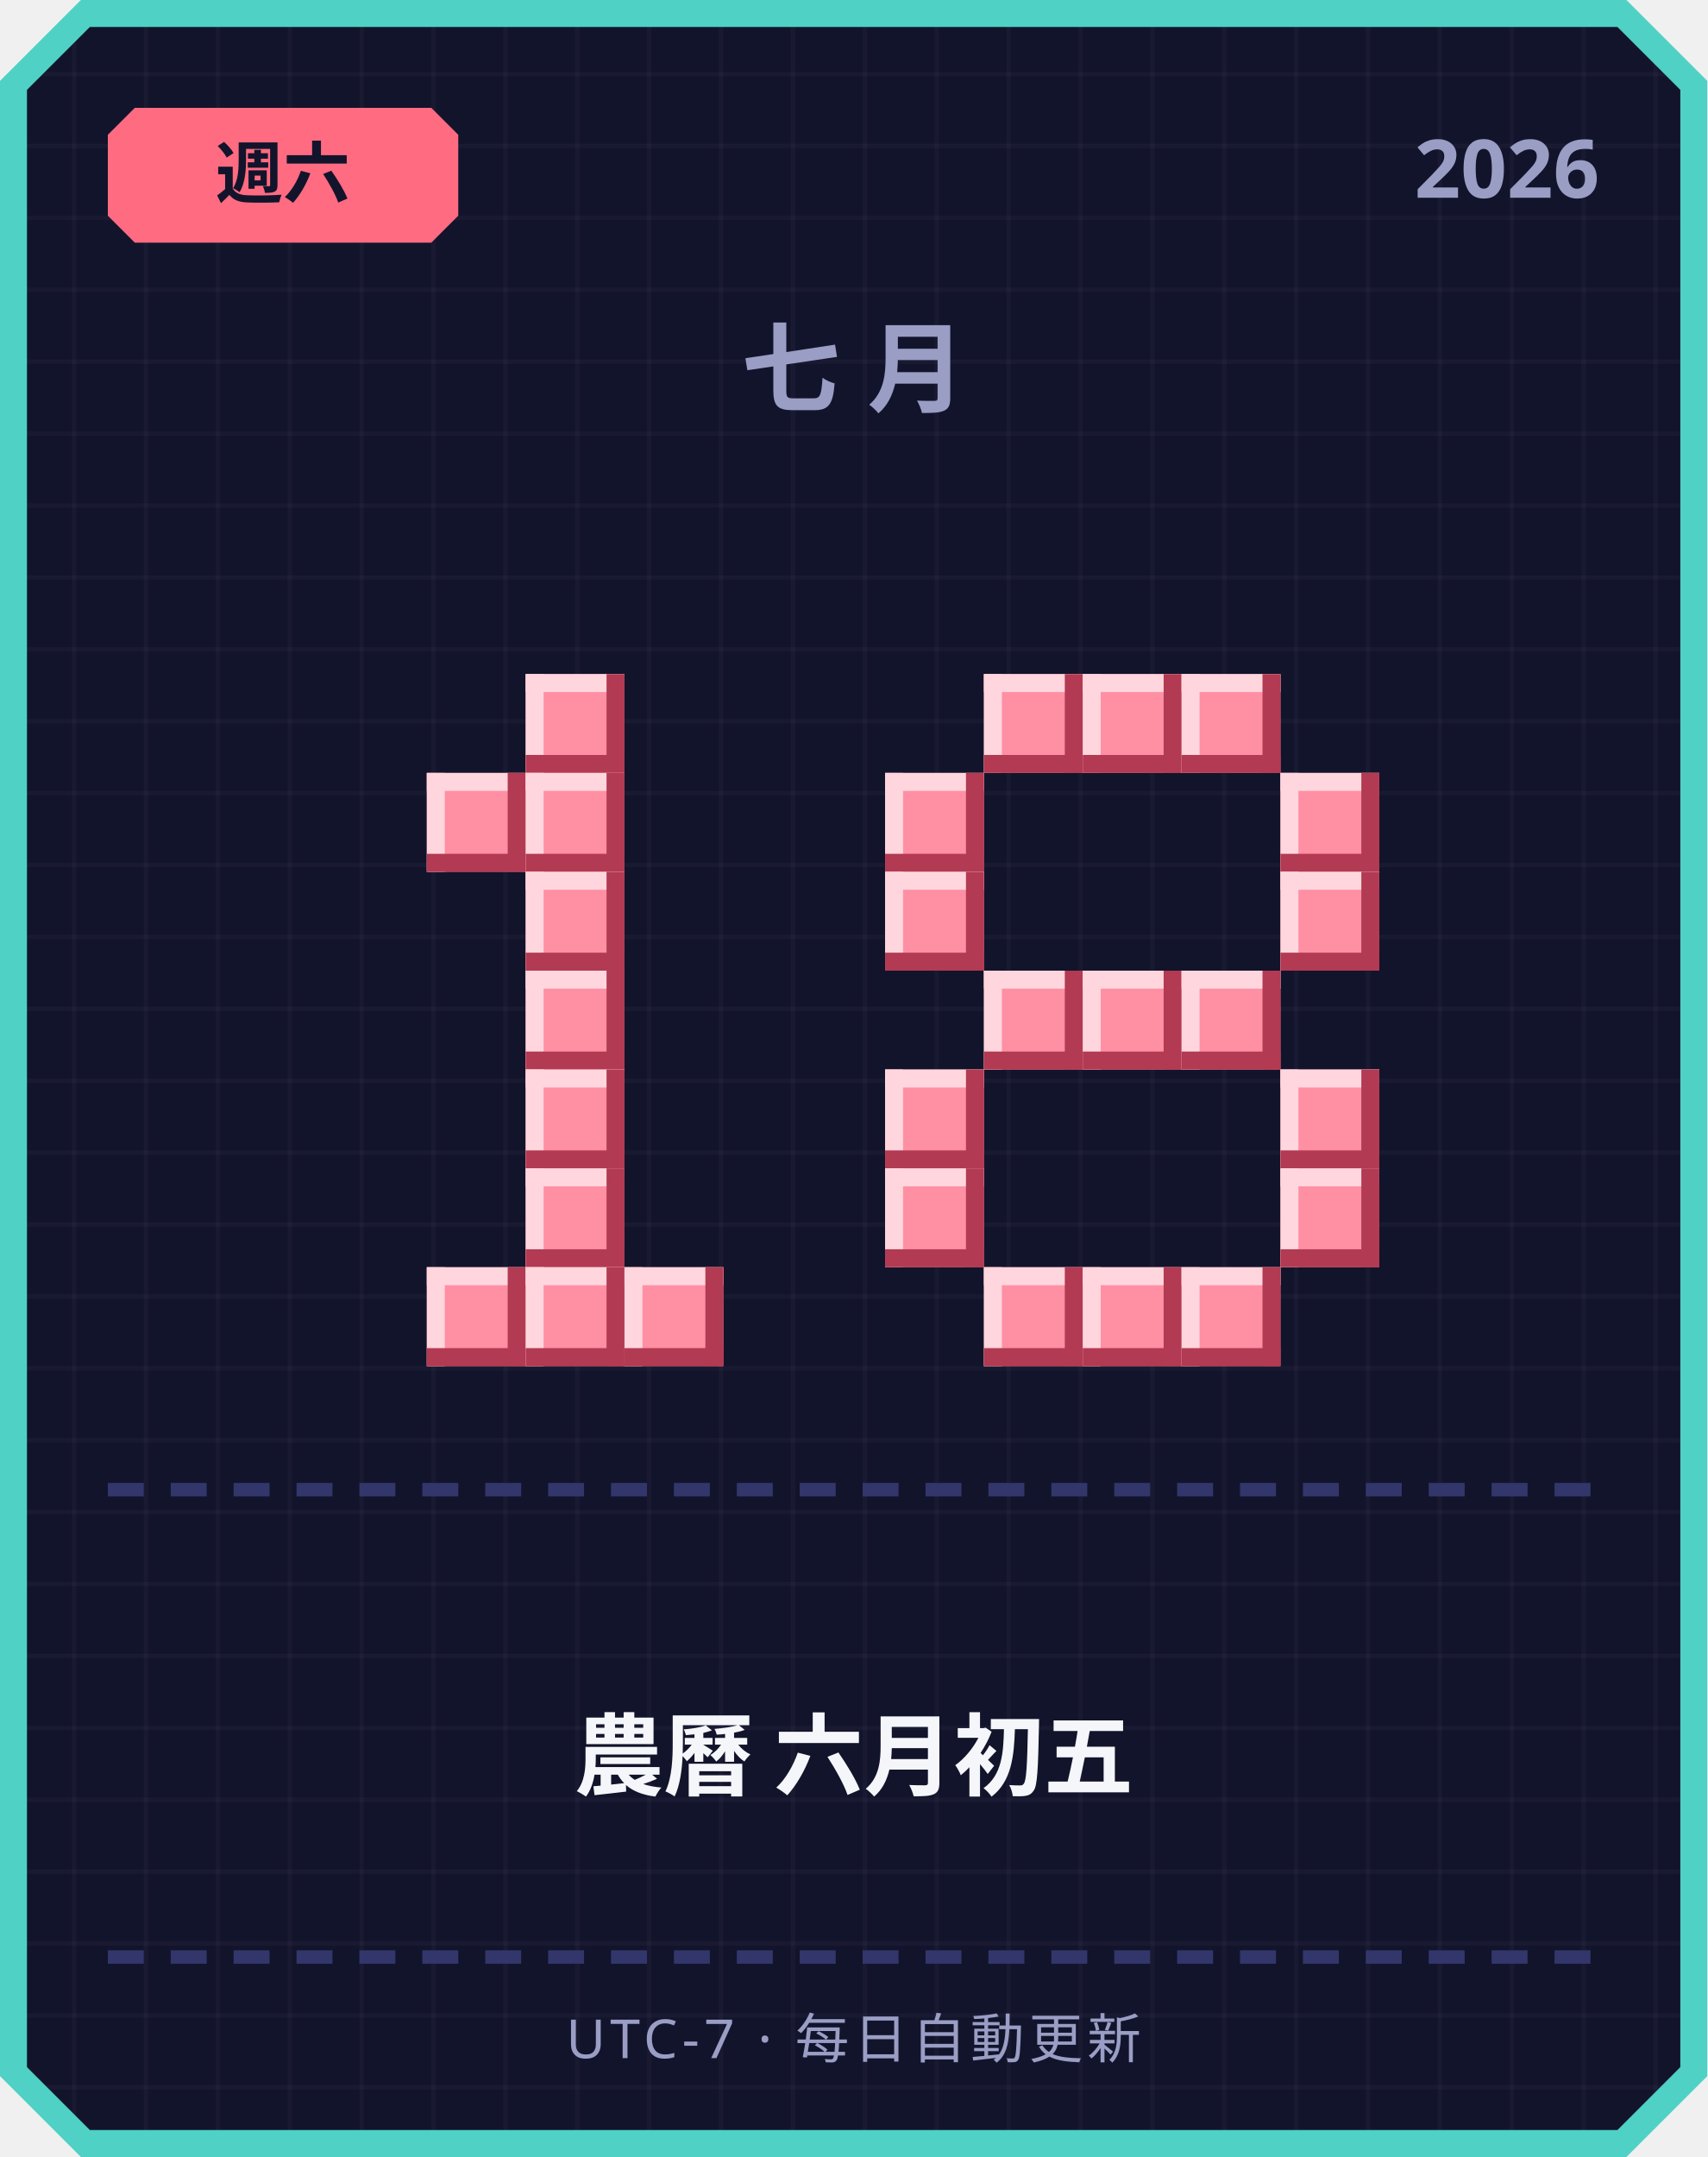
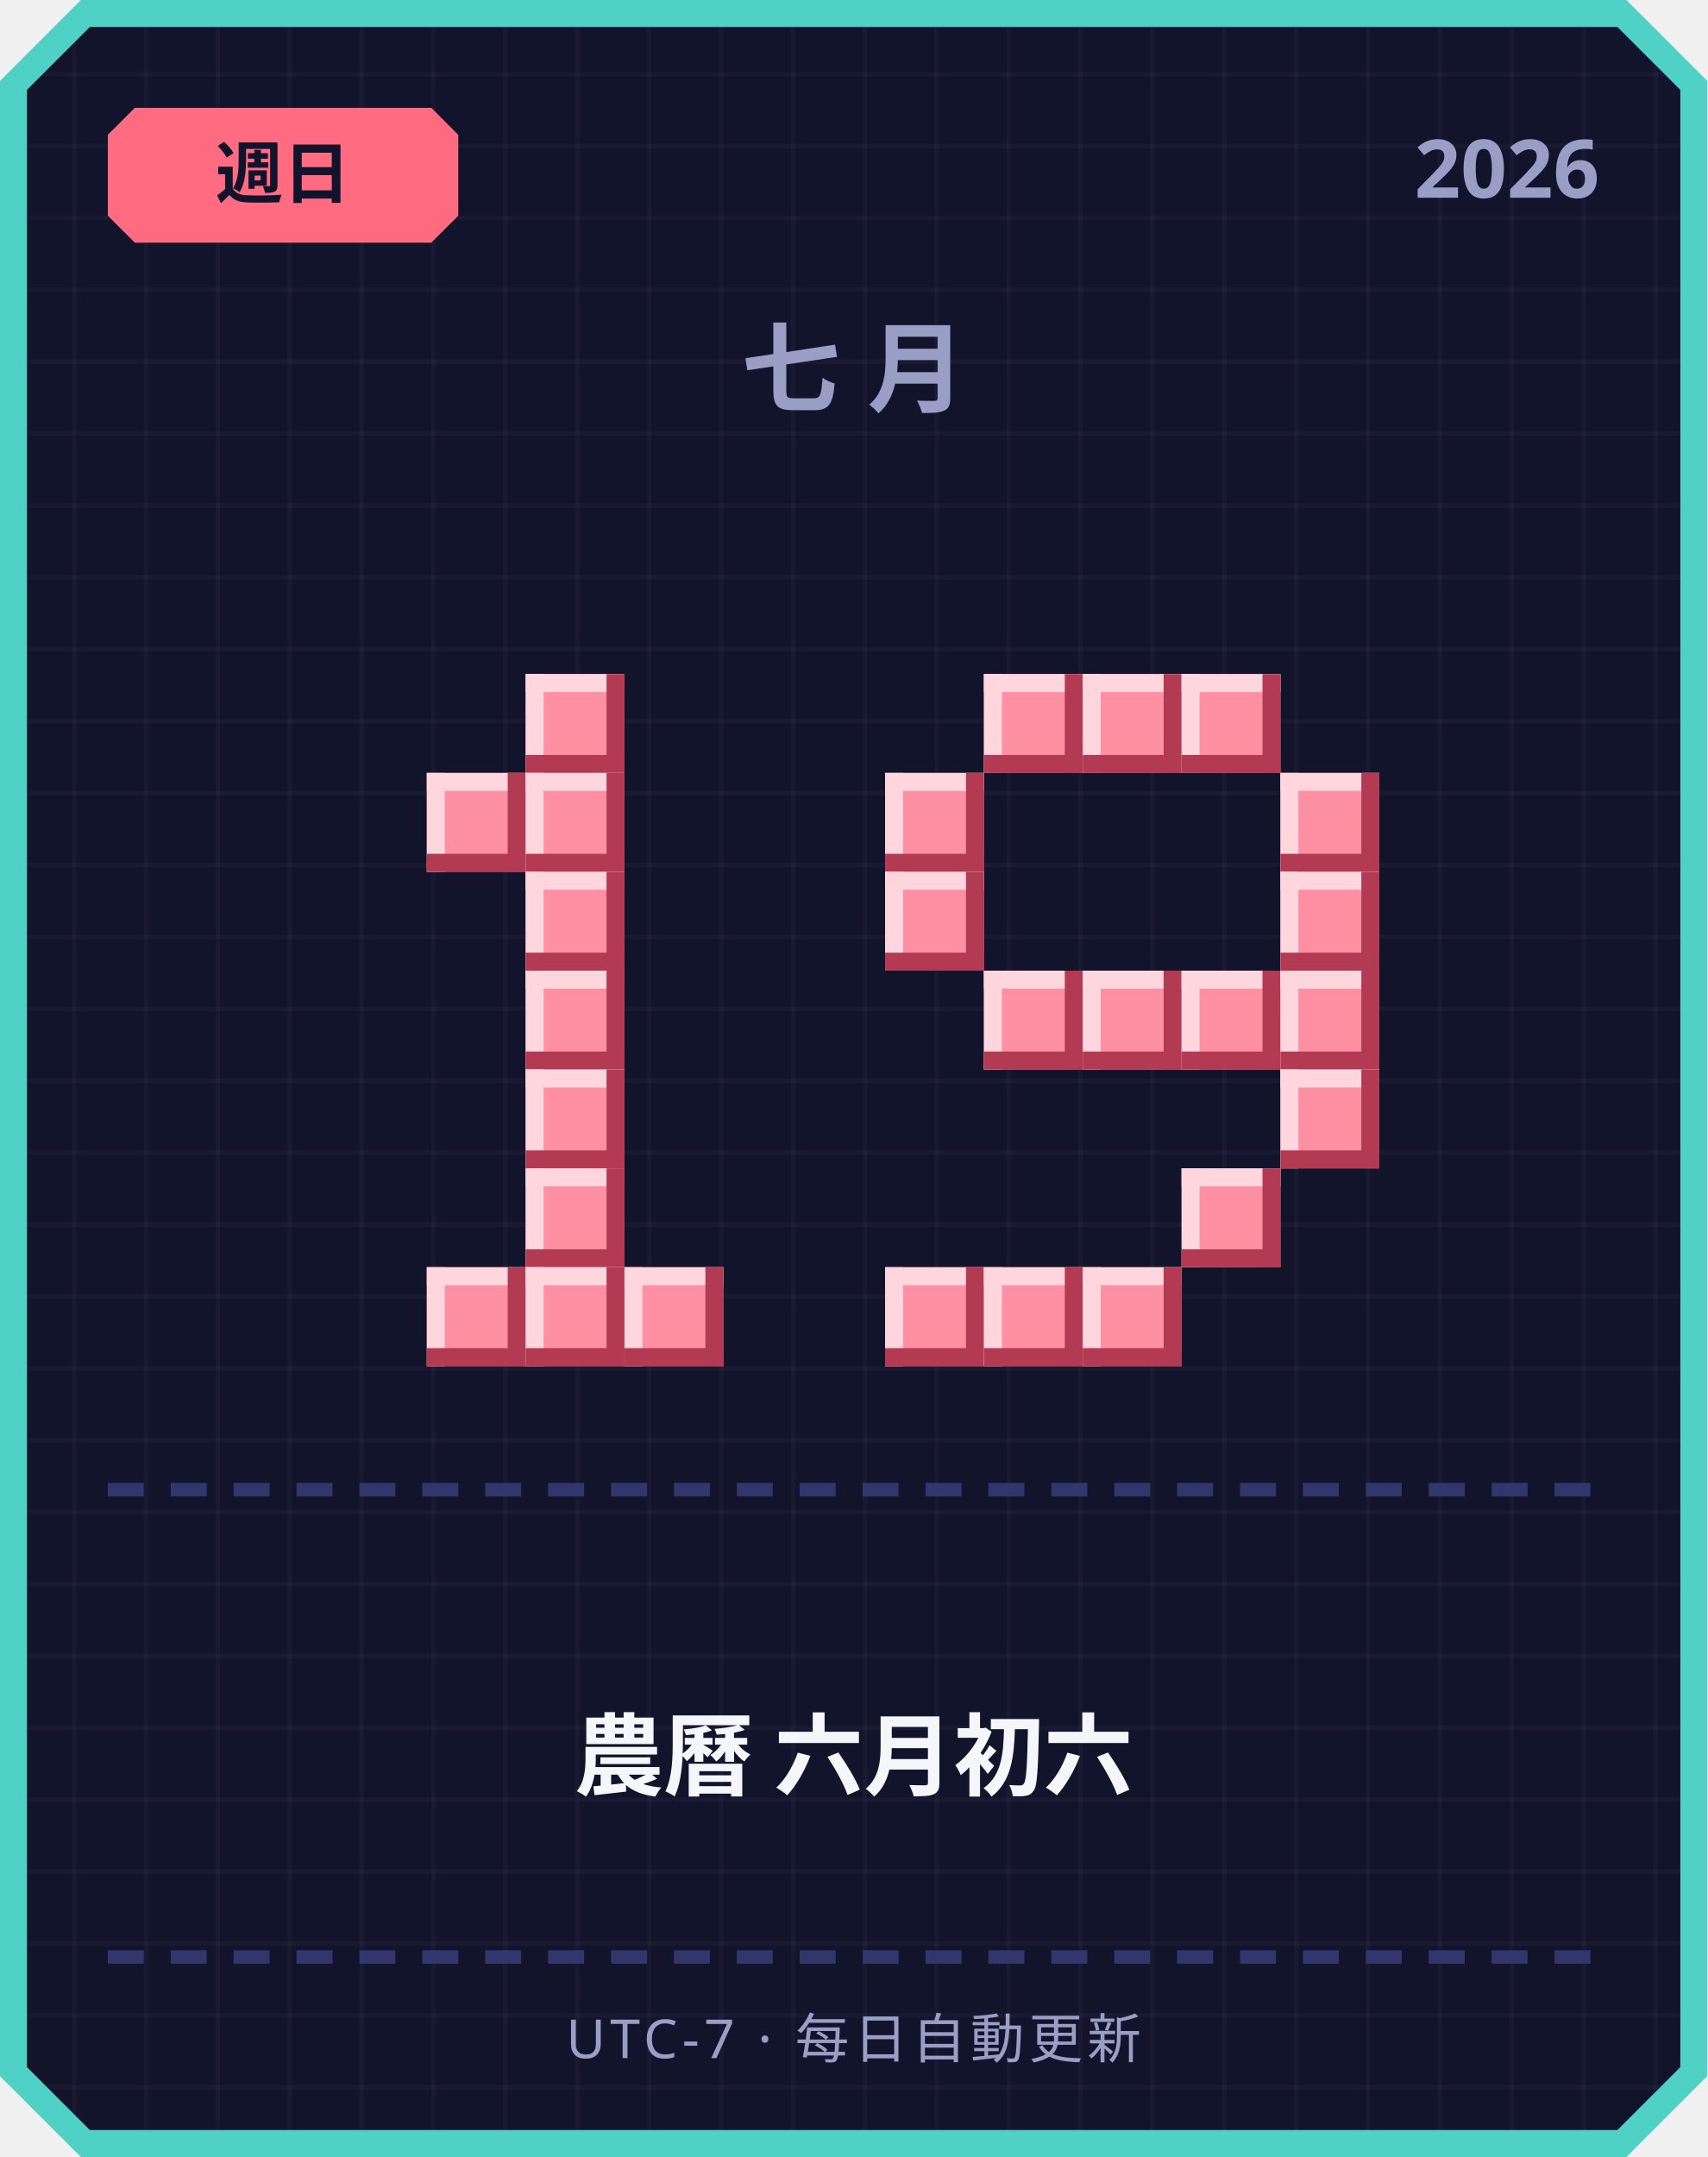
<svg xmlns="http://www.w3.org/2000/svg" width="380" height="480" viewBox="0 0 380 480">
  <defs>
    <pattern id="grid" width="16" height="16" patternUnits="userSpaceOnUse">
      <rect width="16" height="16" fill="#12142b" />
      <rect width="1" height="16" fill="#ffffff" opacity="0.03" />
      <rect width="16" height="1" fill="#ffffff" opacity="0.03" />
    </pattern>
  </defs>
  <path d="M 18,0 L 362,0 L 380,18 L 380,462 L 362,480 L 18,480 L 0,462 L 0,18 Z" fill="#4fd1c5" />
  <path d="M 20,6 L 360,6 L 374,20 L 374,460 L 360,474 L 20,474 L 6,460 L 6,20 Z" fill="url(#grid)" />
  <path d="M 30,24 L 96,24 L 102,30 L 102,48 L 96,54 L 30,54 L 24,48 L 24,30 Z" fill="#ff6b81" />
-   <text x="63" y="44" text-anchor="middle" font-family="'Segoe UI', sans-serif" font-size="15" font-weight="700" fill="#12142b">週六</text>
+   <text x="63" y="44" text-anchor="middle" font-family="'Segoe UI', sans-serif" font-size="15" font-weight="700" fill="#12142b">週日</text>
  <text x="356" y="44" text-anchor="end" font-family="'Segoe UI', sans-serif" font-size="18" font-weight="700" fill="#9a9dc4">2026</text>
  <text x="190" y="90" text-anchor="middle" font-family="'Segoe UI', sans-serif" font-size="22" font-weight="700" letter-spacing="6" fill="#9a9dc4">七月</text>
  <rect x="117" y="150" width="22" height="22" fill="#ff8fa3" />
  <rect x="117" y="150" width="22" height="4" fill="#ffd6dd" />
  <rect x="117" y="150" width="4" height="22" fill="#ffd6dd" />
  <rect x="117" y="168" width="22" height="4" fill="#b23a52" />
  <rect x="135" y="150" width="4" height="22" fill="#b23a52" />
  <rect x="95" y="172" width="22" height="22" fill="#ff8fa3" />
  <rect x="95" y="172" width="22" height="4" fill="#ffd6dd" />
  <rect x="95" y="172" width="4" height="22" fill="#ffd6dd" />
  <rect x="95" y="190" width="22" height="4" fill="#b23a52" />
  <rect x="113" y="172" width="4" height="22" fill="#b23a52" />
  <rect x="117" y="172" width="22" height="22" fill="#ff8fa3" />
  <rect x="117" y="172" width="22" height="4" fill="#ffd6dd" />
  <rect x="117" y="172" width="4" height="22" fill="#ffd6dd" />
  <rect x="117" y="190" width="22" height="4" fill="#b23a52" />
  <rect x="135" y="172" width="4" height="22" fill="#b23a52" />
  <rect x="117" y="194" width="22" height="22" fill="#ff8fa3" />
  <rect x="117" y="194" width="22" height="4" fill="#ffd6dd" />
  <rect x="117" y="194" width="4" height="22" fill="#ffd6dd" />
  <rect x="117" y="212" width="22" height="4" fill="#b23a52" />
  <rect x="135" y="194" width="4" height="22" fill="#b23a52" />
  <rect x="117" y="216" width="22" height="22" fill="#ff8fa3" />
  <rect x="117" y="216" width="22" height="4" fill="#ffd6dd" />
  <rect x="117" y="216" width="4" height="22" fill="#ffd6dd" />
  <rect x="117" y="234" width="22" height="4" fill="#b23a52" />
  <rect x="135" y="216" width="4" height="22" fill="#b23a52" />
  <rect x="117" y="238" width="22" height="22" fill="#ff8fa3" />
  <rect x="117" y="238" width="22" height="4" fill="#ffd6dd" />
  <rect x="117" y="238" width="4" height="22" fill="#ffd6dd" />
  <rect x="117" y="256" width="22" height="4" fill="#b23a52" />
  <rect x="135" y="238" width="4" height="22" fill="#b23a52" />
  <rect x="117" y="260" width="22" height="22" fill="#ff8fa3" />
  <rect x="117" y="260" width="22" height="4" fill="#ffd6dd" />
  <rect x="117" y="260" width="4" height="22" fill="#ffd6dd" />
  <rect x="117" y="278" width="22" height="4" fill="#b23a52" />
  <rect x="135" y="260" width="4" height="22" fill="#b23a52" />
  <rect x="95" y="282" width="22" height="22" fill="#ff8fa3" />
  <rect x="95" y="282" width="22" height="4" fill="#ffd6dd" />
  <rect x="95" y="282" width="4" height="22" fill="#ffd6dd" />
  <rect x="95" y="300" width="22" height="4" fill="#b23a52" />
  <rect x="113" y="282" width="4" height="22" fill="#b23a52" />
  <rect x="117" y="282" width="22" height="22" fill="#ff8fa3" />
  <rect x="117" y="282" width="22" height="4" fill="#ffd6dd" />
  <rect x="117" y="282" width="4" height="22" fill="#ffd6dd" />
  <rect x="117" y="300" width="22" height="4" fill="#b23a52" />
  <rect x="135" y="282" width="4" height="22" fill="#b23a52" />
  <rect x="139" y="282" width="22" height="22" fill="#ff8fa3" />
  <rect x="139" y="282" width="22" height="4" fill="#ffd6dd" />
  <rect x="139" y="282" width="4" height="22" fill="#ffd6dd" />
  <rect x="139" y="300" width="22" height="4" fill="#b23a52" />
  <rect x="157" y="282" width="4" height="22" fill="#b23a52" />
  <rect x="219" y="150" width="22" height="22" fill="#ff8fa3" />
  <rect x="219" y="150" width="22" height="4" fill="#ffd6dd" />
  <rect x="219" y="150" width="4" height="22" fill="#ffd6dd" />
  <rect x="219" y="168" width="22" height="4" fill="#b23a52" />
  <rect x="237" y="150" width="4" height="22" fill="#b23a52" />
  <rect x="241" y="150" width="22" height="22" fill="#ff8fa3" />
  <rect x="241" y="150" width="22" height="4" fill="#ffd6dd" />
  <rect x="241" y="150" width="4" height="22" fill="#ffd6dd" />
  <rect x="241" y="168" width="22" height="4" fill="#b23a52" />
  <rect x="259" y="150" width="4" height="22" fill="#b23a52" />
  <rect x="263" y="150" width="22" height="22" fill="#ff8fa3" />
  <rect x="263" y="150" width="22" height="4" fill="#ffd6dd" />
  <rect x="263" y="150" width="4" height="22" fill="#ffd6dd" />
  <rect x="263" y="168" width="22" height="4" fill="#b23a52" />
  <rect x="281" y="150" width="4" height="22" fill="#b23a52" />
  <rect x="197" y="172" width="22" height="22" fill="#ff8fa3" />
  <rect x="197" y="172" width="22" height="4" fill="#ffd6dd" />
  <rect x="197" y="172" width="4" height="22" fill="#ffd6dd" />
  <rect x="197" y="190" width="22" height="4" fill="#b23a52" />
  <rect x="215" y="172" width="4" height="22" fill="#b23a52" />
  <rect x="285" y="172" width="22" height="22" fill="#ff8fa3" />
  <rect x="285" y="172" width="22" height="4" fill="#ffd6dd" />
  <rect x="285" y="172" width="4" height="22" fill="#ffd6dd" />
  <rect x="285" y="190" width="22" height="4" fill="#b23a52" />
  <rect x="303" y="172" width="4" height="22" fill="#b23a52" />
  <rect x="197" y="194" width="22" height="22" fill="#ff8fa3" />
  <rect x="197" y="194" width="22" height="4" fill="#ffd6dd" />
  <rect x="197" y="194" width="4" height="22" fill="#ffd6dd" />
  <rect x="197" y="212" width="22" height="4" fill="#b23a52" />
  <rect x="215" y="194" width="4" height="22" fill="#b23a52" />
  <rect x="285" y="194" width="22" height="22" fill="#ff8fa3" />
  <rect x="285" y="194" width="22" height="4" fill="#ffd6dd" />
  <rect x="285" y="194" width="4" height="22" fill="#ffd6dd" />
  <rect x="285" y="212" width="22" height="4" fill="#b23a52" />
  <rect x="303" y="194" width="4" height="22" fill="#b23a52" />
  <rect x="219" y="216" width="22" height="22" fill="#ff8fa3" />
  <rect x="219" y="216" width="22" height="4" fill="#ffd6dd" />
  <rect x="219" y="216" width="4" height="22" fill="#ffd6dd" />
  <rect x="219" y="234" width="22" height="4" fill="#b23a52" />
  <rect x="237" y="216" width="4" height="22" fill="#b23a52" />
  <rect x="241" y="216" width="22" height="22" fill="#ff8fa3" />
  <rect x="241" y="216" width="22" height="4" fill="#ffd6dd" />
  <rect x="241" y="216" width="4" height="22" fill="#ffd6dd" />
  <rect x="241" y="234" width="22" height="4" fill="#b23a52" />
  <rect x="259" y="216" width="4" height="22" fill="#b23a52" />
  <rect x="263" y="216" width="22" height="22" fill="#ff8fa3" />
  <rect x="263" y="216" width="22" height="4" fill="#ffd6dd" />
  <rect x="263" y="216" width="4" height="22" fill="#ffd6dd" />
  <rect x="263" y="234" width="22" height="4" fill="#b23a52" />
  <rect x="281" y="216" width="4" height="22" fill="#b23a52" />
-   <rect x="197" y="238" width="22" height="22" fill="#ff8fa3" />
-   <rect x="197" y="238" width="22" height="4" fill="#ffd6dd" />
-   <rect x="197" y="238" width="4" height="22" fill="#ffd6dd" />
-   <rect x="197" y="256" width="22" height="4" fill="#b23a52" />
-   <rect x="215" y="238" width="4" height="22" fill="#b23a52" />
+   <rect x="285" y="216" width="22" height="22" fill="#ff8fa3" />
+   <rect x="285" y="216" width="22" height="4" fill="#ffd6dd" />
+   <rect x="285" y="216" width="4" height="22" fill="#ffd6dd" />
+   <rect x="285" y="234" width="22" height="4" fill="#b23a52" />
+   <rect x="303" y="216" width="4" height="22" fill="#b23a52" />
  <rect x="285" y="238" width="22" height="22" fill="#ff8fa3" />
  <rect x="285" y="238" width="22" height="4" fill="#ffd6dd" />
  <rect x="285" y="238" width="4" height="22" fill="#ffd6dd" />
  <rect x="285" y="256" width="22" height="4" fill="#b23a52" />
  <rect x="303" y="238" width="4" height="22" fill="#b23a52" />
-   <rect x="197" y="260" width="22" height="22" fill="#ff8fa3" />
-   <rect x="197" y="260" width="22" height="4" fill="#ffd6dd" />
-   <rect x="197" y="260" width="4" height="22" fill="#ffd6dd" />
-   <rect x="197" y="278" width="22" height="4" fill="#b23a52" />
-   <rect x="215" y="260" width="4" height="22" fill="#b23a52" />
-   <rect x="285" y="260" width="22" height="22" fill="#ff8fa3" />
-   <rect x="285" y="260" width="22" height="4" fill="#ffd6dd" />
-   <rect x="285" y="260" width="4" height="22" fill="#ffd6dd" />
-   <rect x="285" y="278" width="22" height="4" fill="#b23a52" />
-   <rect x="303" y="260" width="4" height="22" fill="#b23a52" />
+   <rect x="263" y="260" width="22" height="22" fill="#ff8fa3" />
+   <rect x="263" y="260" width="22" height="4" fill="#ffd6dd" />
+   <rect x="263" y="260" width="4" height="22" fill="#ffd6dd" />
+   <rect x="263" y="278" width="22" height="4" fill="#b23a52" />
+   <rect x="281" y="260" width="4" height="22" fill="#b23a52" />
+   <rect x="197" y="282" width="22" height="22" fill="#ff8fa3" />
+   <rect x="197" y="282" width="22" height="4" fill="#ffd6dd" />
+   <rect x="197" y="282" width="4" height="22" fill="#ffd6dd" />
+   <rect x="197" y="300" width="22" height="4" fill="#b23a52" />
+   <rect x="215" y="282" width="4" height="22" fill="#b23a52" />
  <rect x="219" y="282" width="22" height="22" fill="#ff8fa3" />
  <rect x="219" y="282" width="22" height="4" fill="#ffd6dd" />
  <rect x="219" y="282" width="4" height="22" fill="#ffd6dd" />
  <rect x="219" y="300" width="22" height="4" fill="#b23a52" />
  <rect x="237" y="282" width="4" height="22" fill="#b23a52" />
  <rect x="241" y="282" width="22" height="22" fill="#ff8fa3" />
  <rect x="241" y="282" width="22" height="4" fill="#ffd6dd" />
  <rect x="241" y="282" width="4" height="22" fill="#ffd6dd" />
  <rect x="241" y="300" width="22" height="4" fill="#b23a52" />
  <rect x="259" y="282" width="4" height="22" fill="#b23a52" />
-   <rect x="263" y="282" width="22" height="22" fill="#ff8fa3" />
-   <rect x="263" y="282" width="22" height="4" fill="#ffd6dd" />
-   <rect x="263" y="282" width="4" height="22" fill="#ffd6dd" />
-   <rect x="263" y="300" width="22" height="4" fill="#b23a52" />
-   <rect x="281" y="282" width="4" height="22" fill="#b23a52" />
  <rect x="24" y="330" width="8" height="3" fill="#33366b" />
  <rect x="38" y="330" width="8" height="3" fill="#33366b" />
  <rect x="52" y="330" width="8" height="3" fill="#33366b" />
  <rect x="66" y="330" width="8" height="3" fill="#33366b" />
  <rect x="80" y="330" width="8" height="3" fill="#33366b" />
  <rect x="94" y="330" width="8" height="3" fill="#33366b" />
  <rect x="108" y="330" width="8" height="3" fill="#33366b" />
  <rect x="122" y="330" width="8" height="3" fill="#33366b" />
  <rect x="136" y="330" width="8" height="3" fill="#33366b" />
  <rect x="150" y="330" width="8" height="3" fill="#33366b" />
  <rect x="164" y="330" width="8" height="3" fill="#33366b" />
  <rect x="178" y="330" width="8" height="3" fill="#33366b" />
  <rect x="192" y="330" width="8" height="3" fill="#33366b" />
  <rect x="206" y="330" width="8" height="3" fill="#33366b" />
  <rect x="220" y="330" width="8" height="3" fill="#33366b" />
  <rect x="234" y="330" width="8" height="3" fill="#33366b" />
  <rect x="248" y="330" width="8" height="3" fill="#33366b" />
  <rect x="262" y="330" width="8" height="3" fill="#33366b" />
  <rect x="276" y="330" width="8" height="3" fill="#33366b" />
  <rect x="290" y="330" width="8" height="3" fill="#33366b" />
  <rect x="304" y="330" width="8" height="3" fill="#33366b" />
  <rect x="318" y="330" width="8" height="3" fill="#33366b" />
  <rect x="332" y="330" width="8" height="3" fill="#33366b" />
  <rect x="346" y="330" width="8" height="3" fill="#33366b" />
-   <text x="190" y="398" text-anchor="middle" font-family="'Segoe UI', 'Microsoft JhengHei', sans-serif" font-size="20" font-weight="700" fill="#f5f6fa">農曆 六月初五</text>
+   <text x="190" y="398" text-anchor="middle" font-family="'Segoe UI', 'Microsoft JhengHei', sans-serif" font-size="20" font-weight="700" fill="#f5f6fa">農曆 六月初六</text>
  <rect x="24" y="434" width="8" height="3" fill="#33366b" />
  <rect x="38" y="434" width="8" height="3" fill="#33366b" />
  <rect x="52" y="434" width="8" height="3" fill="#33366b" />
  <rect x="66" y="434" width="8" height="3" fill="#33366b" />
  <rect x="80" y="434" width="8" height="3" fill="#33366b" />
  <rect x="94" y="434" width="8" height="3" fill="#33366b" />
  <rect x="108" y="434" width="8" height="3" fill="#33366b" />
  <rect x="122" y="434" width="8" height="3" fill="#33366b" />
  <rect x="136" y="434" width="8" height="3" fill="#33366b" />
  <rect x="150" y="434" width="8" height="3" fill="#33366b" />
  <rect x="164" y="434" width="8" height="3" fill="#33366b" />
  <rect x="178" y="434" width="8" height="3" fill="#33366b" />
  <rect x="192" y="434" width="8" height="3" fill="#33366b" />
  <rect x="206" y="434" width="8" height="3" fill="#33366b" />
  <rect x="220" y="434" width="8" height="3" fill="#33366b" />
  <rect x="234" y="434" width="8" height="3" fill="#33366b" />
  <rect x="248" y="434" width="8" height="3" fill="#33366b" />
  <rect x="262" y="434" width="8" height="3" fill="#33366b" />
  <rect x="276" y="434" width="8" height="3" fill="#33366b" />
  <rect x="290" y="434" width="8" height="3" fill="#33366b" />
  <rect x="304" y="434" width="8" height="3" fill="#33366b" />
  <rect x="318" y="434" width="8" height="3" fill="#33366b" />
  <rect x="332" y="434" width="8" height="3" fill="#33366b" />
  <rect x="346" y="434" width="8" height="3" fill="#33366b" />
  <text x="190" y="458" text-anchor="middle" font-family="'Segoe UI', sans-serif" font-size="12" letter-spacing="1" fill="#9a9dc4">UTC-7 · 每日自動更新</text>
</svg>
